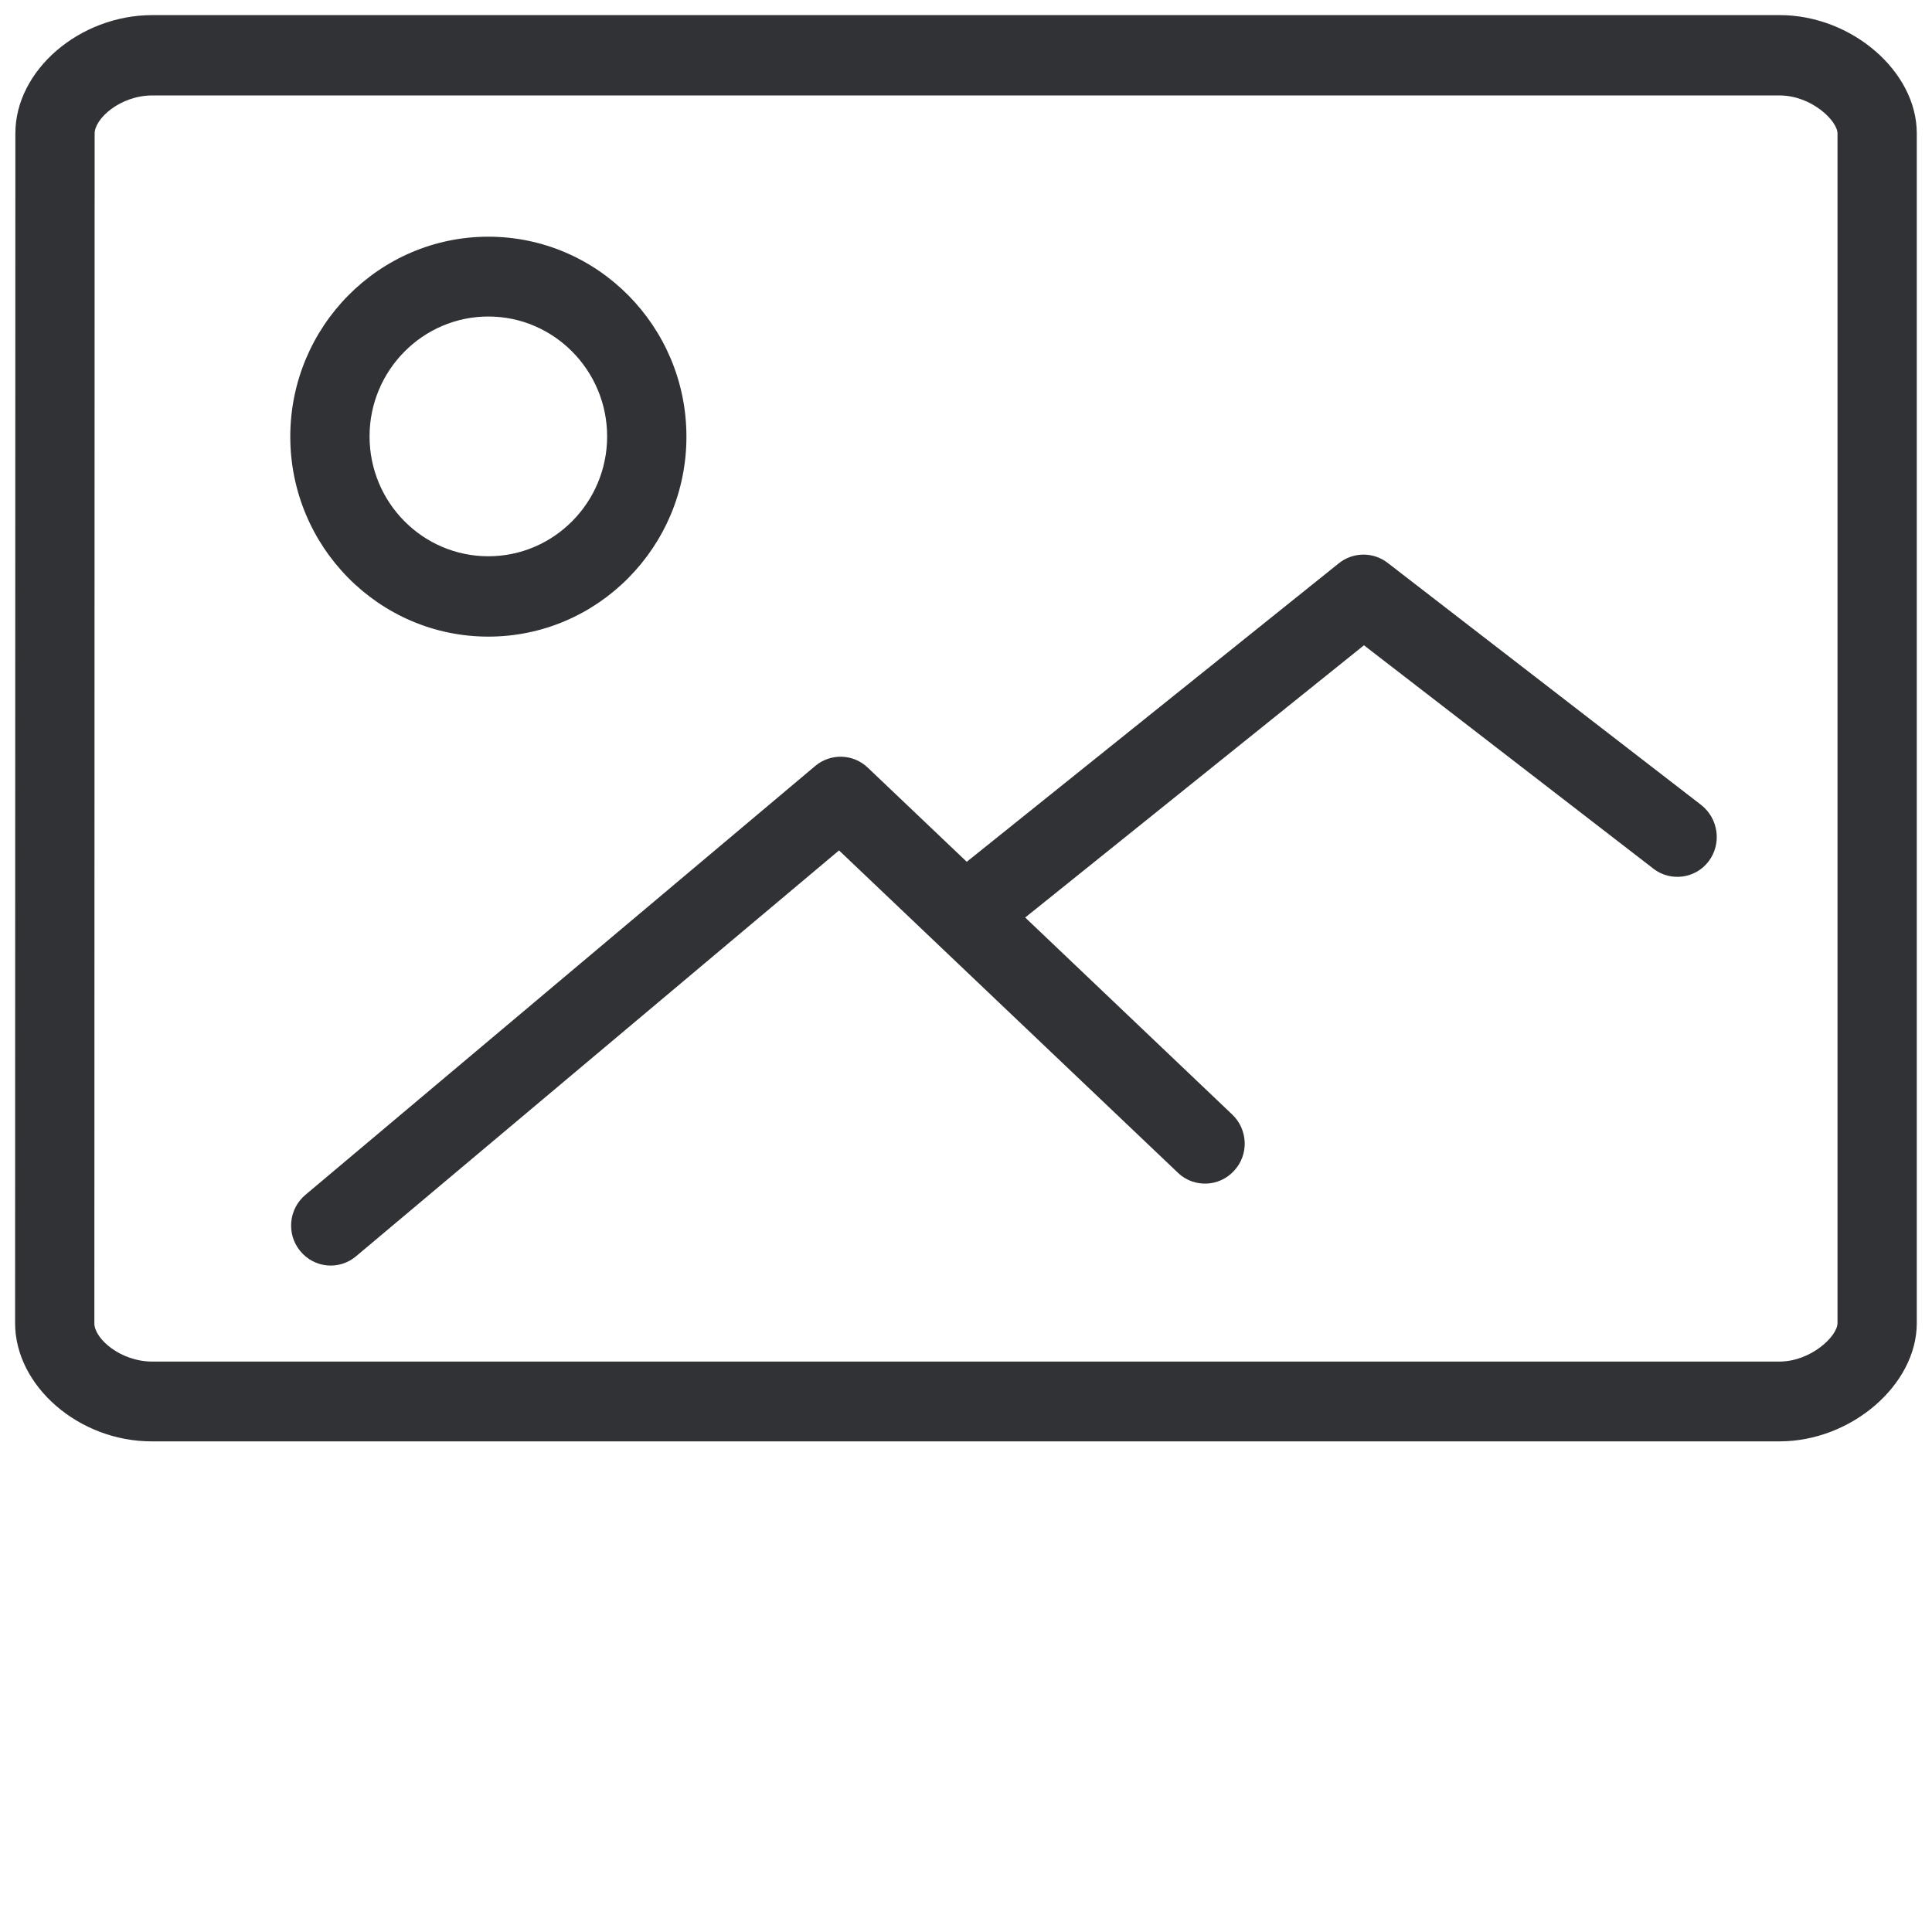
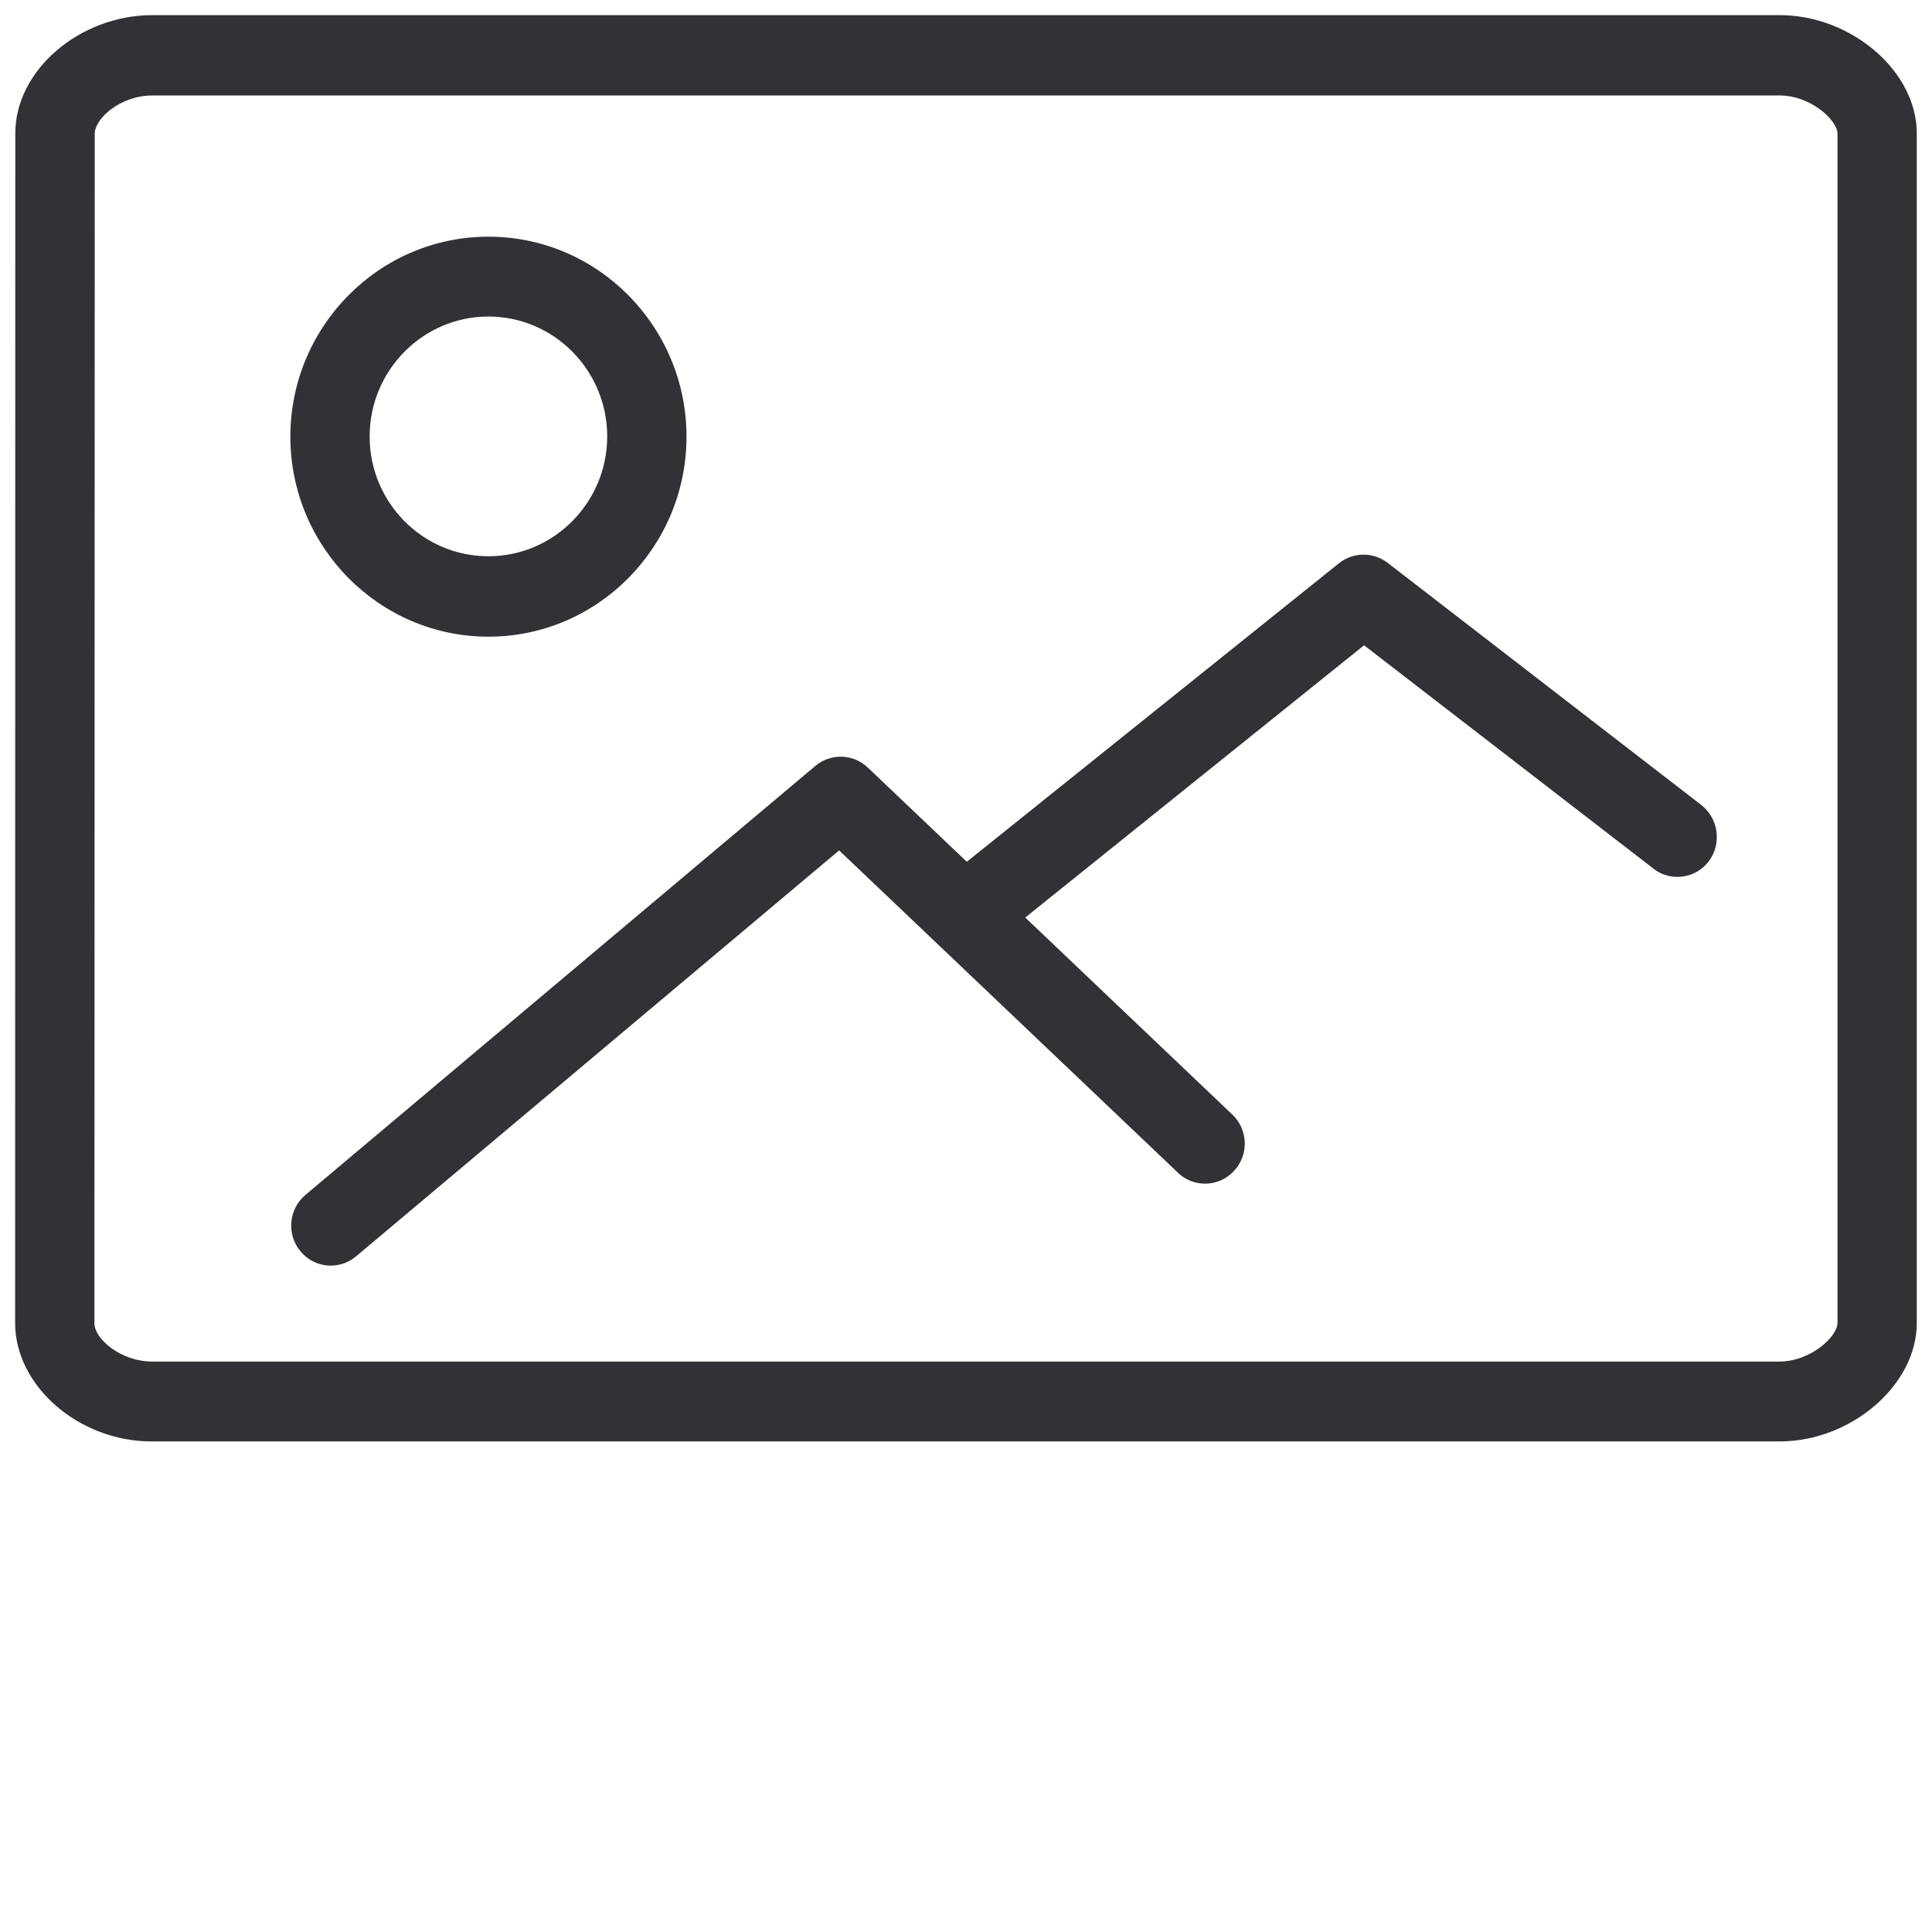
- <svg xmlns="http://www.w3.org/2000/svg" width="64" height="64" viewBox="0 0 64 64">
-   <path d="M60.87 43.83V4.426c0-.43-.87-1.264-1.918-1.264H5.045c-1.058 0-1.91.762-1.91 1.264L3.126 43.84c0 .502.86 1.264 1.919 1.264H58.96c1.04-.01 1.909-.843 1.909-1.273zM58.952.5c2.384 0 4.544 1.864 4.544 3.917V43.83c0 2.044-2.17 3.917-4.544 3.917H5.036C2.624 47.756.5 45.918.5 43.83L.509 4.417C.509 2.33 2.633.5 5.054.5h53.898zm-42.775 9.985c-2.169 0-3.935 1.784-3.935 3.971 0 2.196 1.766 3.971 3.935 3.971 2.17 0 3.935-1.784 3.935-3.97 0-2.188-1.766-3.972-3.935-3.972zm0 10.604c-3.621 0-6.561-2.976-6.561-6.624 0-3.648 2.94-6.624 6.561-6.624 3.622 0 6.562 2.976 6.562 6.624 0 3.648-2.94 6.624-6.562 6.624zm29.786-2.447l10.39 8.023c.573.448.69 1.281.25 1.864-.43.574-1.255.69-1.828.251l-.01-.009-9.582-7.395-11.222 9.018 6.857 6.525c.53.502.556 1.345.054 1.873a1.302 1.302 0 01-1.838.072l-.017-.018-11.223-10.675-16 13.445a1.297 1.297 0 01-1.837-.161l-.01-.01a1.33 1.33 0 01.17-1.864l16.888-14.207a1.303 1.303 0 011.74.054l3.28 3.12L44.35 18.66a1.306 1.306 0 011.613-.018z" fill="#313235" fill-rule="nonzero" />
+ <svg xmlns="http://www.w3.org/2000/svg" width="24" height="24" viewBox="0 0 24 24">
+   <path d="M22.826 16.436V1.66c0-.162-.326-.474-.72-.474H1.893c-.397 0-.716.286-.716.474l-.004 14.78c0 .188.323.474.72.474H22.11c.39-.004.716-.316.716-.478zM22.106.188c.895 0 1.705.699 1.705 1.468v14.78c0 .767-.813 1.47-1.704 1.47H1.888c-.904.003-1.7-.687-1.7-1.47L.19 1.656C.19.873.988.188 1.895.188h20.212zM6.067 3.932c-.813 0-1.475.669-1.475 1.49 0 .823.662 1.488 1.475 1.488.814 0 1.476-.669 1.476-1.489 0-.82-.662-1.489-1.476-1.489zm0 3.977c-1.357 0-2.46-1.116-2.46-2.485 0-1.368 1.103-2.484 2.46-2.484 1.358 0 2.461 1.116 2.461 2.484 0 1.369-1.103 2.485-2.46 2.485zm11.17-.918l3.896 3.008c.215.168.259.48.094.7a.488.488 0 01-.686.094l-.003-.004-3.593-2.773-4.209 3.382 2.572 2.447a.498.498 0 01.02.702.488.488 0 01-.69.027l-.006-.007-4.208-4.003-6 5.042a.486.486 0 01-.69-.06l-.003-.004a.499.499 0 01.064-.699l6.333-5.328a.488.488 0 01.652.02l1.23 1.17 4.622-3.707a.49.49 0 01.605-.007z" fill="#313235" fill-rule="nonzero" />
</svg>
